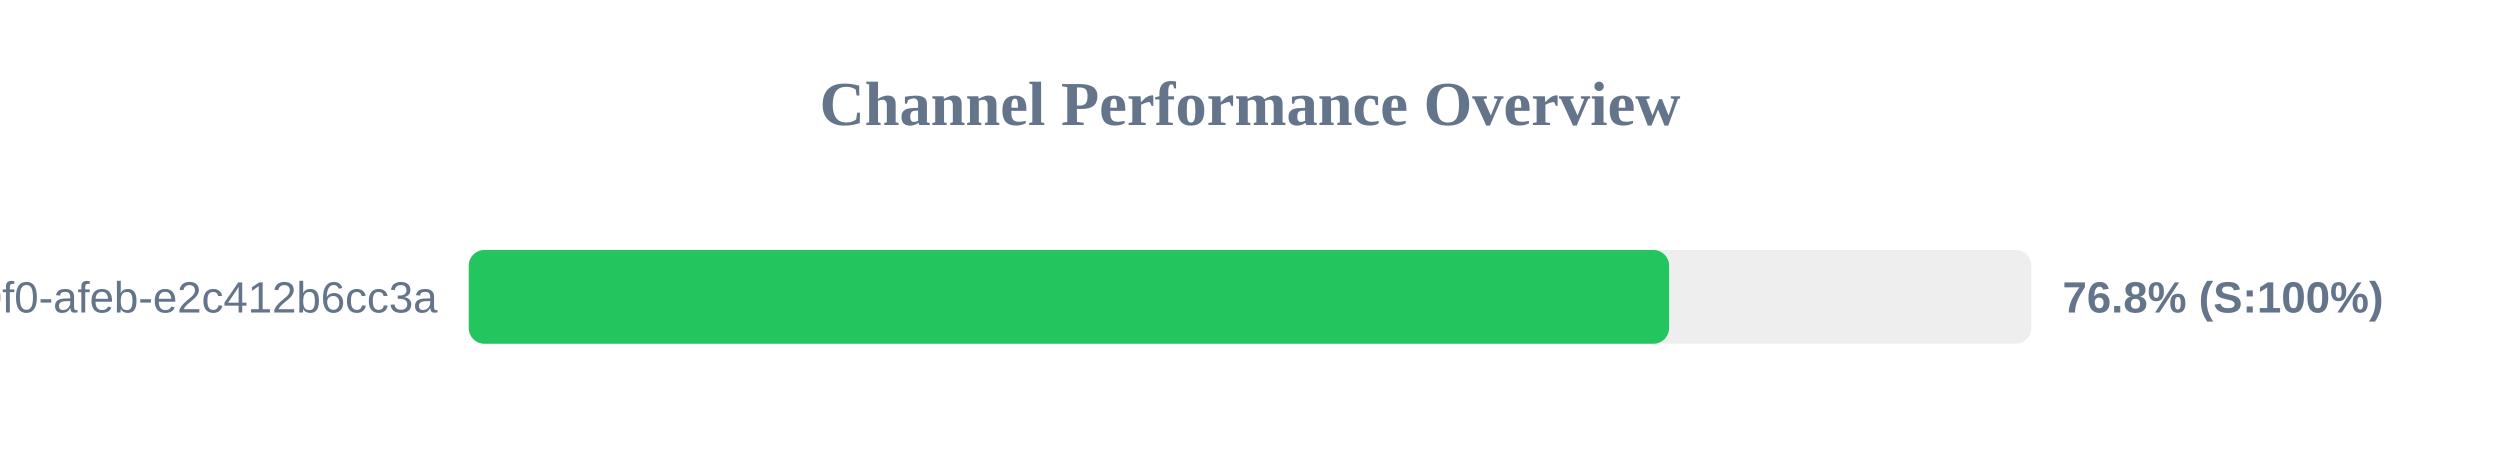
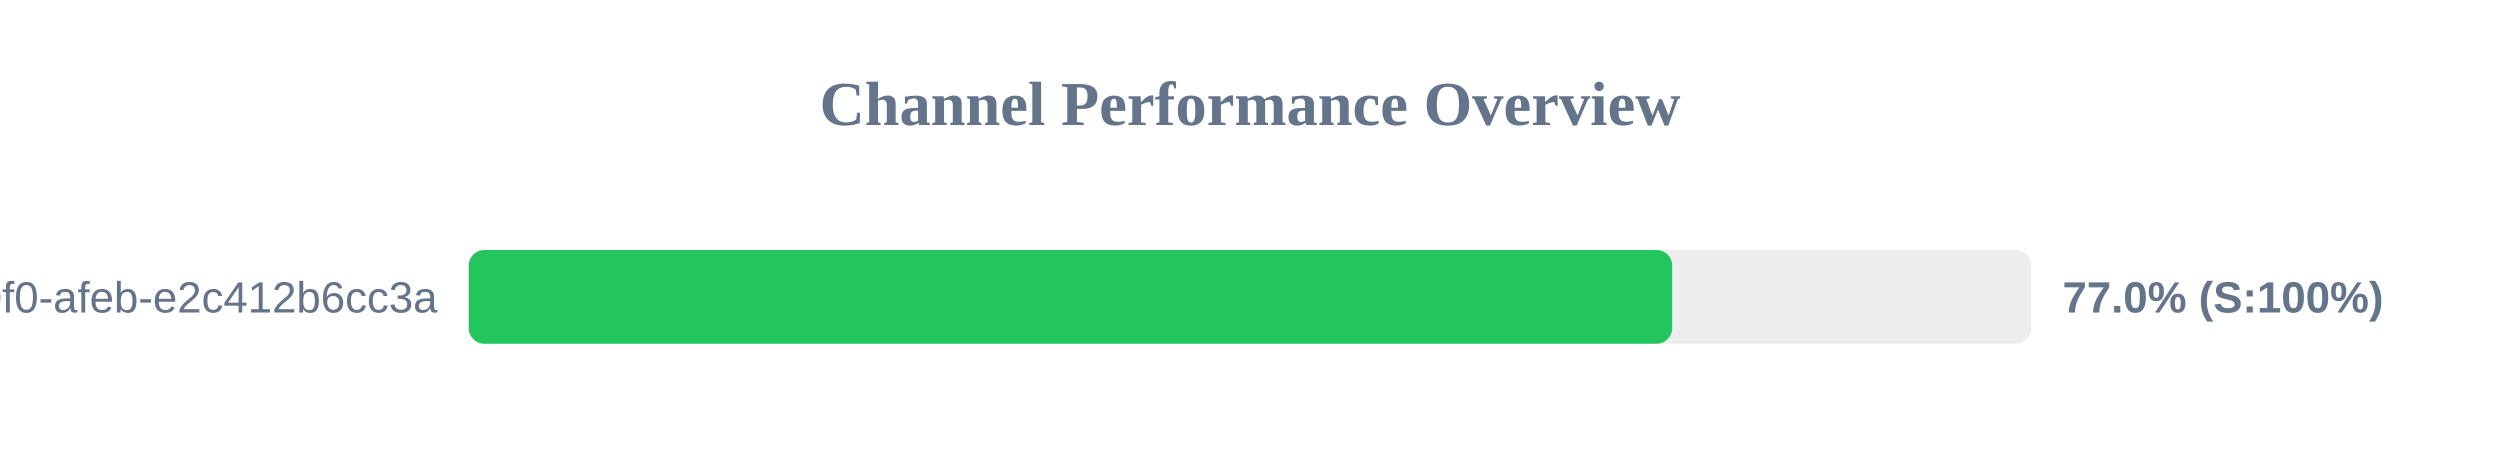
<svg xmlns="http://www.w3.org/2000/svg" width="800" height="150" version="1.1">
  <style>
        .row { font: 14px Arial; fill: #64748b; }
        .score { font: bold 14px Arial; fill: #64748b; }
    </style>
  <text x="400" y="40" text-anchor="middle" font-size="20px" font-weight="bold" fill="#64748b">Channel Performance Overview</text>
  <rect x="150" y="80" width="500" height="30" fill="#eee" rx="5" />
-   <rect x="150" y="80" width="384.1" height="30" fill="#22c55e" rx="5" />
+   <rect x="150" y="80" width="385.1" height="30" fill="#22c55e" rx="5" />
  <text x="140" y="100" text-anchor="end" class="row">?uuid=c6e02cd8-ce11-40f0-afeb-e2c412b6cc3a</text>
-   <text x="660" y="100" text-anchor="start" class="score">76.8% (S:100%)</text>
+   <text x="660" y="100" text-anchor="start" class="score">77.0% (S:100%)</text>
</svg>
